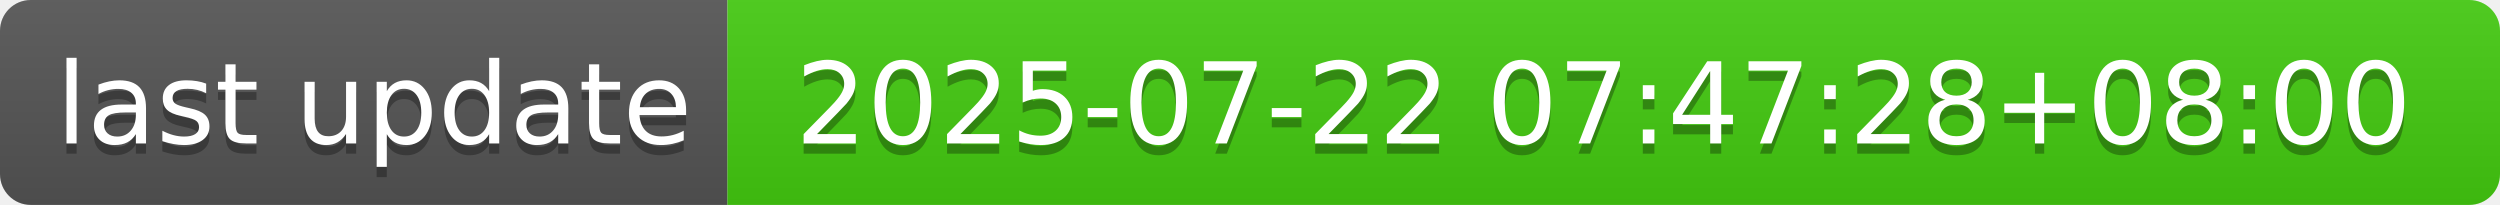
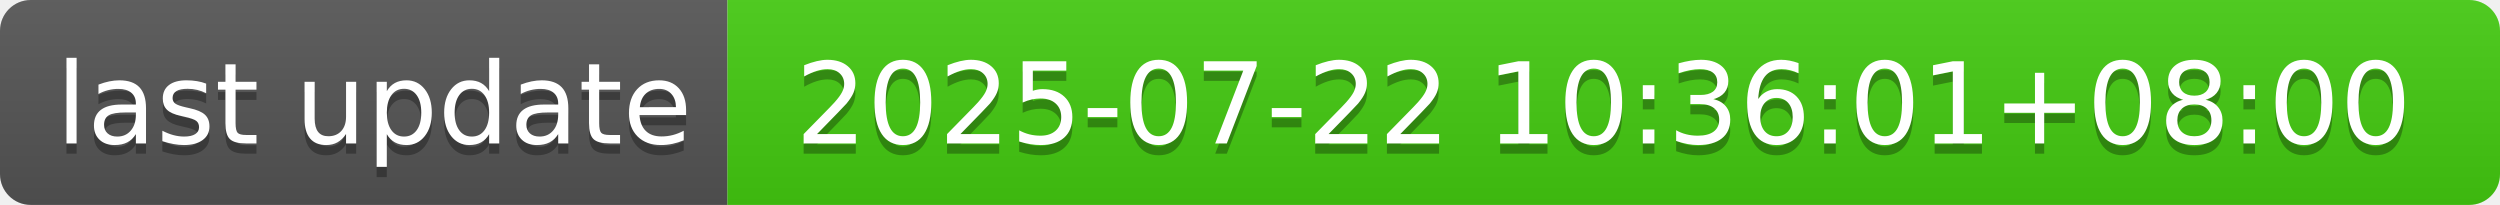
- <svg xmlns="http://www.w3.org/2000/svg" width="244" height="20" role="img" aria-label="last update: 2025-07-22 07:47:28+08:00">
+ <svg xmlns="http://www.w3.org/2000/svg" width="244" height="20" role="img" aria-label="last update: 2025-07-22 10:36:01+08:00">
  <linearGradient id="s" x2="0" y2="100%">
    <stop offset="0" stop-color="#bbb" stop-opacity=".1" />
    <stop offset="1" stop-opacity=".1" />
  </linearGradient>
  <clipPath id="r">
    <rect width="244" height="20" rx="3" fill="#fff" />
  </clipPath>
  <g clip-path="url(#r)">
    <rect width="71" height="20" fill="#555" />
    <rect x="71" width="173" height="20" fill="#4c1" />
    <rect width="244" height="20" fill="url(#s)" />
  </g>
  <g fill="#fff" text-anchor="middle" font-family="Verdana,Geneva,DejaVu Sans,sans-serif" text-rendering="geometricPrecision" font-size="110">
    <text aria-hidden="true" x="365" y="150" fill="#010101" fill-opacity=".3" transform="scale(.1)" textLength="610">last update</text>
    <text x="365" y="140" transform="scale(.1)" fill="#fff" textLength="610">last update</text>
-     <text aria-hidden="true" x="1565" y="150" fill="#010101" fill-opacity=".3" transform="scale(.1)" textLength="1630">2025-07-22 07:47:28+08:00</text>
-     <text x="1565" y="140" transform="scale(.1)" fill="#fff" textLength="1630">2025-07-22 07:47:28+08:00</text>
+     <text aria-hidden="true" x="1565" y="150" fill="#010101" fill-opacity=".3" transform="scale(.1)" textLength="1630">2025-07-22 10:36:01+08:00</text>
+     <text x="1565" y="140" transform="scale(.1)" fill="#fff" textLength="1630">2025-07-22 10:36:01+08:00</text>
  </g>
</svg>
